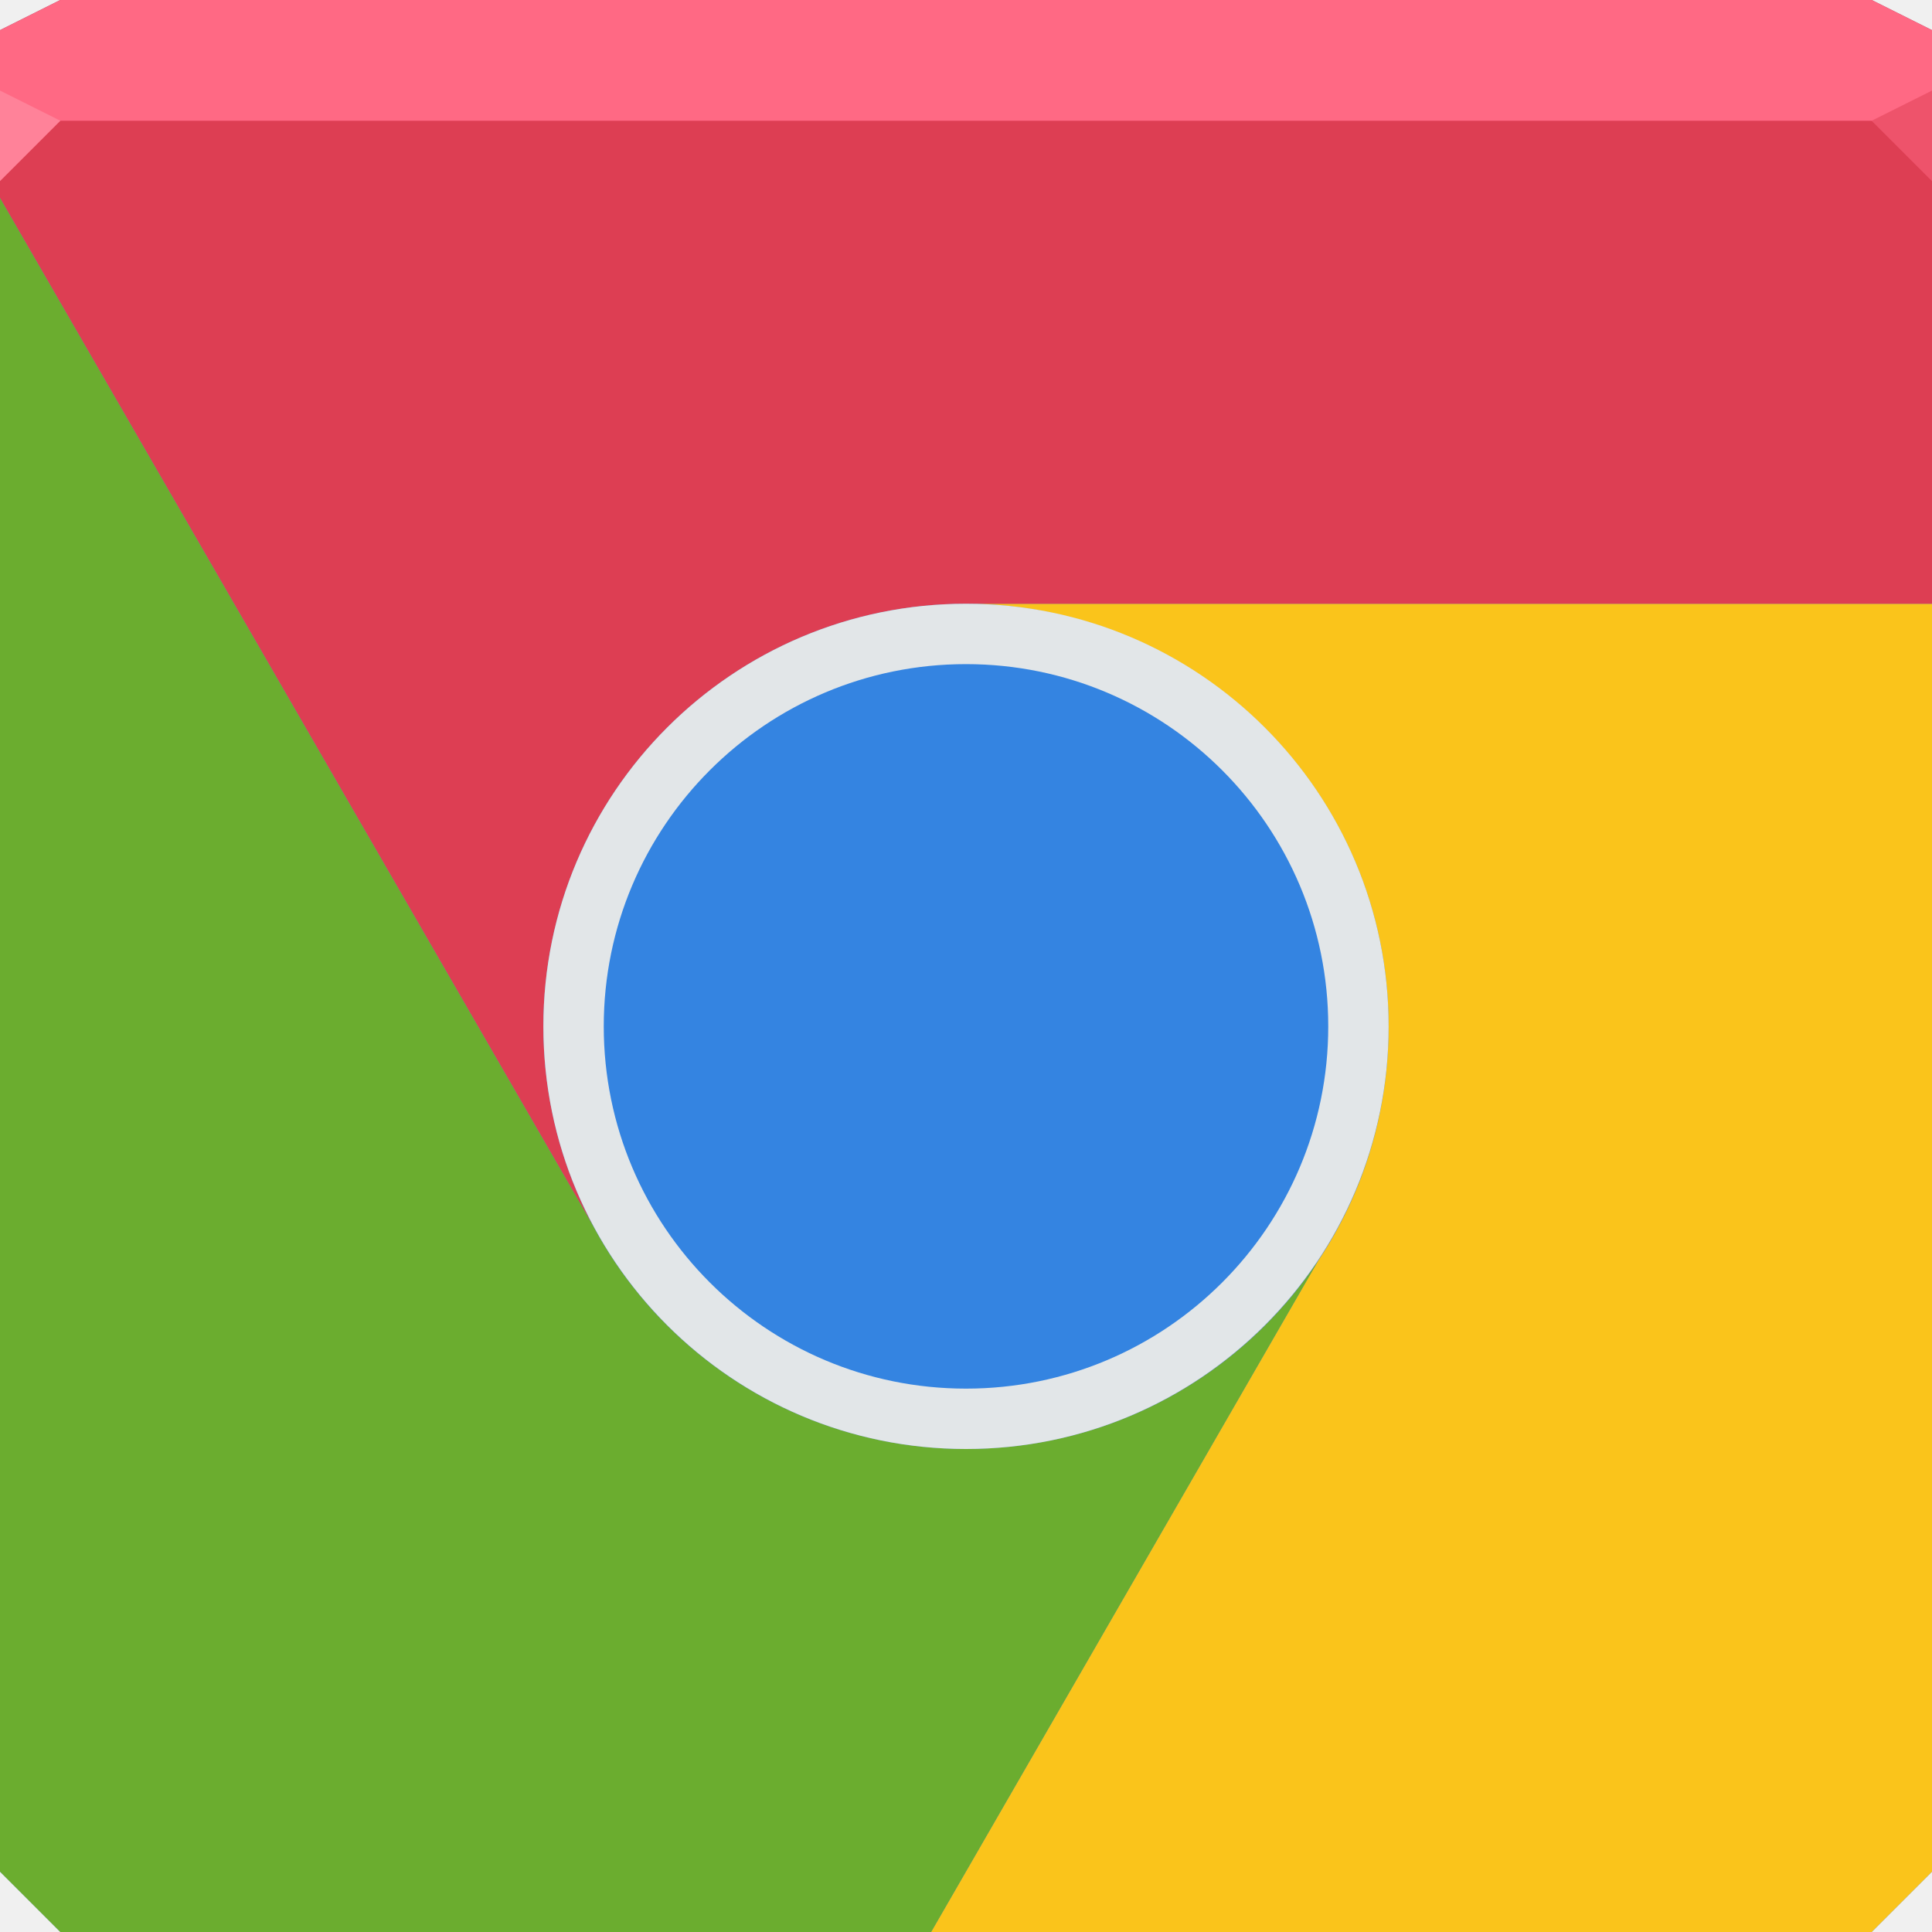
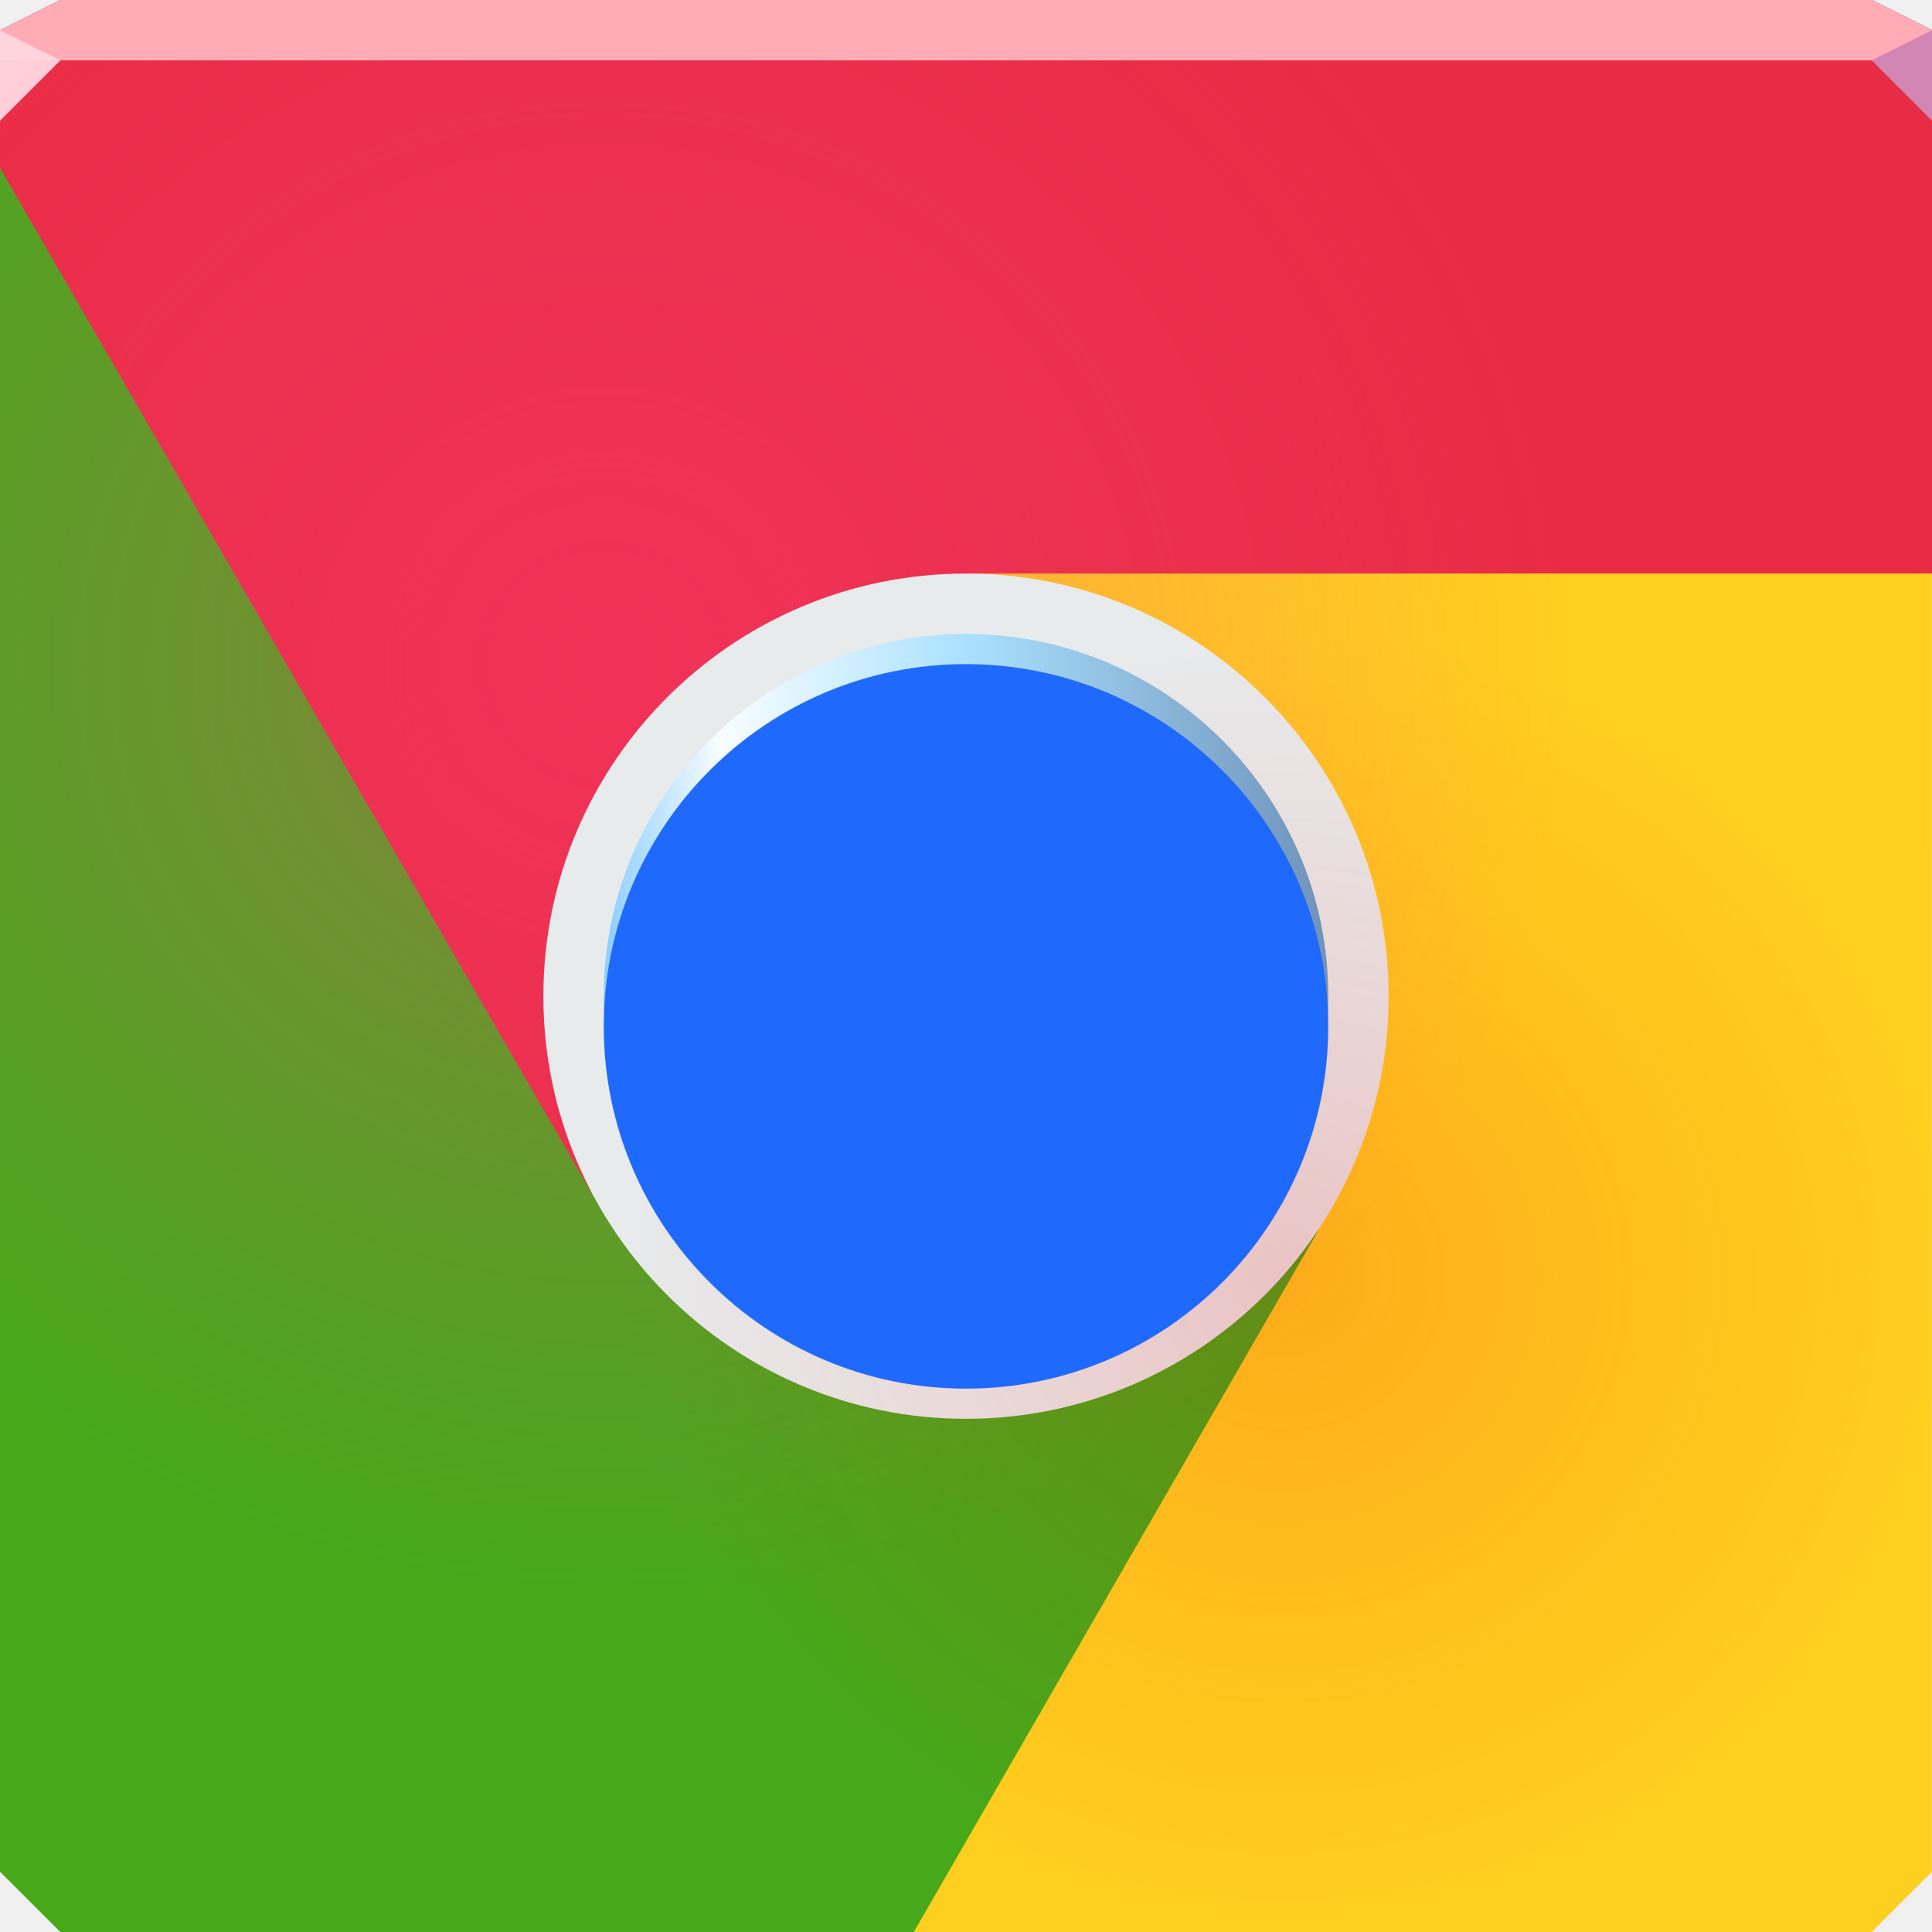
- <svg xmlns="http://www.w3.org/2000/svg" xmlns:xlink="http://www.w3.org/1999/xlink" width="64" height="64" id="svg13094" version="1.1">
-   <defs id="defs13096">
-     <radialGradient xlink:href="#linearGradient4425" id="radialGradient4402" gradientUnits="userSpaceOnUse" gradientTransform="matrix(0,0.508082,-3.00491,0,104.0644,5.587834)" cx="28.434" cy="23.443" fx="28.434" fy="23.443" r="19.016" />
-     <linearGradient id="linearGradient4425">
-       <stop id="stop4427" offset="0" style="stop-color:#af5000;stop-opacity:0.12;" />
-       <stop style="stop-color:#a74900;stop-opacity:0.081;" offset="0.296" id="stop4433" />
-       <stop style="stop-color:#b55f00;stop-opacity:0.035;" offset="0.591" id="stop4429" />
-       <stop id="stop4431" offset="1" style="stop-color:#b86100;stop-opacity:0;" />
+ <svg xmlns="http://www.w3.org/2000/svg" xmlns:xlink="http://www.w3.org/1999/xlink" width="64" height="64" version="1.1">
+   <defs>
+     <radialGradient id="e" cx="28.43" cy="23.44" r="19.02" gradientTransform="matrix(0 .5081 -3.005 0 104.1 5.588)" gradientUnits="userSpaceOnUse">
+       <stop stop-color="#af5000" stop-opacity=".12" offset="0" />
+       <stop stop-color="#a74900" stop-opacity=".081" offset=".296" />
+       <stop stop-color="#b55f00" stop-opacity=".035" offset=".591" />
+       <stop stop-color="#b86100" stop-opacity="0" offset="1" />
+     </radialGradient>
+     <linearGradient id="a">
+       <stop stop-color="#001a37" stop-opacity=".295" offset="0" />
+       <stop stop-color="#001f42" stop-opacity=".092" offset=".591" />
+       <stop stop-color="#002b5b" stop-opacity="0" offset="1" />
    </linearGradient>
-     <linearGradient id="linearGradient4379">
-       <stop style="stop-color:#001a37;stop-opacity:0.295;" offset="0" id="stop4381" />
-       <stop id="stop4387" offset="0.591" style="stop-color:#001f42;stop-opacity:0.092;" />
-       <stop style="stop-color:#002b5b;stop-opacity:0;" offset="1" id="stop4383" />
+     <radialGradient id="d" cx="40.36" cy="15.73" r="22.06" gradientTransform="matrix(-.6849 1.176 -.3772 -.2197 77.19 -1.69)" gradientUnits="userSpaceOnUse" xlink:href="#a" />
+     <radialGradient id="f" cx="-58.5" cy="37.14" r="32" gradientTransform="matrix(.2325 -.1342 .5834 1.01 10.62 -6.252)" gradientUnits="userSpaceOnUse" xlink:href="#a" />
+     <linearGradient id="g" x1="20" x2="44" y1="33" y2="33" gradientUnits="userSpaceOnUse">
+       <stop stop-color="#8dceff" offset="0" />
+       <stop stop-color="#f9fdff" offset=".161" />
+       <stop stop-color="#abe1ff" offset=".496" />
+       <stop stop-color="#6f92ba" offset="1" />
    </linearGradient>
-     <radialGradient xlink:href="#linearGradient4379" id="radialGradient4419" gradientUnits="userSpaceOnUse" gradientTransform="matrix(-0.6849396,1.175814,-0.3771603,-0.219705,77.18705,-1.68981)" cx="40.359" cy="15.734" fx="40.359" fy="15.734" r="22.062" />
-     <radialGradient r="32" fy="37.138" fx="-58.497" cy="37.138" cx="-58.497" gradientTransform="matrix(0.2324813,-0.1342231,0.5833862,1.010454,10.61726,-6.251673)" gradientUnits="userSpaceOnUse" id="radialGradient3641" xlink:href="#linearGradient4379" />
+     <radialGradient id="c" cx="42.79" cy="41.84" r="32" gradientTransform="matrix(.6909 0 0 .6693 12.95 14.26)" gradientUnits="userSpaceOnUse">
+       <stop stop-color="#f30000" stop-opacity=".168" offset="0" />
+       <stop stop-color="#fd1000" stop-opacity="0" offset="1" />
+     </radialGradient>
+     <radialGradient id="b" cx="20" cy="21.65" r="32" gradientTransform="matrix(1 0 0 .9688 0 1.031)" gradientUnits="userSpaceOnUse">
+       <stop stop-color="#ff3d7c" stop-opacity=".355" offset="0" />
+       <stop stop-color="#f84983" stop-opacity="0" offset="1" />
+     </radialGradient>
  </defs>
-   <path id="path4405" d="M 2,0 0,1 0,4 0,6.562 19.875,41 32,26 32.844,25.906 32,20 64,20 64,4 64,1 62,0 32,0 2,0 z" style="color:#000000;fill:url(#radialGradient3641);fill-opacity:1;fill-rule:nonzero;stroke:none;stroke-width:2.286;marker:none;visibility:visible;display:inline;overflow:visible;enable-background:accumulate" />
-   <path style="color:#000000;fill:url(#radialGradient4419);fill-opacity:1;fill-rule:nonzero;stroke:none;stroke-width:2.286;marker:none;visibility:visible;display:inline;overflow:visible;enable-background:accumulate" d="M 0,6.562 0,34 0,62 2,64 30.844,64 44.125,41 30.281,28.125 19.875,41 0,6.562 z" id="path4395" />
-   <path id="path4400" d="M 32,20 33.594,31.219 44.125,41 30.844,64 32,64 l 30,0 2,-2 0,-28 0,-14 -32,0 z" style="color:#000000;fill:url(#radialGradient4402);fill-opacity:1;fill-rule:nonzero;stroke:none;stroke-width:2.286;marker:none;visibility:visible;display:inline;overflow:visible;enable-background:accumulate" />
-   <path id="path6538" d="m 0,4 0,30 0,28 2,2 30,0 30,0 2,-2 L 64,34 64,4 32,4 0,4 z" style="color:#000000;fill:#608ec1;fill-opacity:1;fill-rule:nonzero;stroke:none;stroke-width:2.286;marker:none;visibility:visible;display:inline;overflow:visible;enable-background:accumulate" />
-   <path style="color:#000000;fill:#608ec1;fill-opacity:1;fill-rule:nonzero;stroke:none;marker:none;visibility:visible;display:inline;overflow:visible;enable-background:accumulate" d="M 2,0 0,1 0,4 32,4 64,4 64,1 62,0 32,0 2,0 z" id="path6688" />
-   <g id="g3043" transform="translate(-0.6250001,0.082283)" />
-   <g id="scalable" transform="matrix(1.038589,0,0,1.038589,1214.722,1878.812)" style="fill:#ffffff" />
-   <path style="color:#000000;fill:#fac41b;fill-opacity:1;fill-rule:nonzero;stroke:none;stroke-width:2.286;marker:none;visibility:visible;display:inline;overflow:visible;enable-background:accumulate" d="M 32 20 C 33.236 20 34.421 20.168 35.562 20.469 C 35.88 20.552 36.192 20.645 36.5 20.75 C 42.017 22.628 46 27.847 46 34 C 46 36.877 45.145 39.557 43.656 41.781 L 30.844 64 L 32 64 L 62 64 L 64 62 L 64 34 L 64 20 L 32 20 z M 43.656 41.781 C 43.414 42.144 43.149 42.475 42.875 42.812 C 43.146 42.479 43.417 42.14 43.656 41.781 z M 42.875 42.812 C 42.595 43.157 42.279 43.497 41.969 43.812 C 42.286 43.491 42.59 43.164 42.875 42.812 z M 41.969 43.812 C 41.658 44.128 41.339 44.433 41 44.719 C 41.341 44.433 41.657 44.129 41.969 43.812 z M 18.125 32.219 C 18.093 32.468 18.05 32.715 18.031 32.969 C 18.05 32.715 18.093 32.468 18.125 32.219 z M 18.656 38.281 C 18.783 38.677 18.933 39.058 19.094 39.438 C 18.936 39.063 18.781 38.672 18.656 38.281 z M 40.812 44.875 C 40.531 45.104 40.236 45.325 39.938 45.531 C 40.238 45.325 40.529 45.104 40.812 44.875 z M 39.938 45.531 C 39.301 45.971 38.644 46.357 37.938 46.688 C 38.636 46.361 39.308 45.964 39.938 45.531 z " id="path3034" />
-   <path id="path3041" d="M 2,0 0,1 0,4 0,6.562 19.656,40.625 C 18.599,38.656 18,36.392 18,34 18,26.268 24.268,20 32,20 L 64,20 64,4 64,1 62,0 32,0 2,0 z m 30,20 c 0.525,0 1.053,0.037 1.562,0.094 C 33.05,20.037 32.528,20 32,20 z m 1.562,0.094 c 0.499,0.055 0.987,0.143 1.469,0.25 -0.486,-0.108 -0.966,-0.194 -1.469,-0.25 z m 1.562,0.25 c 0.471,0.107 0.923,0.253 1.375,0.406 -0.45,-0.153 -0.906,-0.299 -1.375,-0.406 z m 5.406,2.562 C 40.876,23.171 41.182,23.455 41.5,23.75 41.187,23.459 40.87,23.168 40.531,22.906 z M 41.5,23.75 c 0.346,0.321 0.688,0.646 1,1 -0.311,-0.353 -0.655,-0.68 -1,-1 z" style="color:#000000;fill:#dd3e53;fill-opacity:1;fill-rule:nonzero;stroke:none;stroke-width:2.286;marker:none;visibility:visible;display:inline;overflow:visible;enable-background:accumulate" />
-   <path style="fill:#ff6984;stroke:none;stroke-width:2.286;stroke-linecap:butt;stroke-linejoin:miter;stroke-opacity:1;color:#000000;fill-opacity:1;fill-rule:nonzero;marker:none;visibility:visible;display:inline;overflow:visible;enable-background:accumulate" d="M 2 0 L 0 1 L 0 4 L 32 4 L 64 4 L 64 1 L 62 0 L 32 0 L 2 0 z " id="path6521" />
-   <path id="path3048" d="M 0,6.562 0,34 0,62 2,64 30.844,64 43.656,41.781 C 41.147,45.54 36.86,48 32,48 26.66,48 22.017,45.022 19.656,40.625 L 0,6.562 z m 35.125,13.781 c 0.469,0.107 0.925,0.253 1.375,0.406 -0.452,-0.154 -0.904,-0.299 -1.375,-0.406 z M 24.156,22.438 c -0.926,0.63 -1.782,1.359 -2.531,2.188 0.751,-0.826 1.605,-1.558 2.531,-2.188 z M 21.625,24.625 c -0.373,0.413 -0.709,0.857 -1.031,1.312 0.325,-0.455 0.656,-0.9 1.031,-1.312 z m -3.5,7.594 c -0.032,0.249 -0.075,0.497 -0.094,0.75 0.018,-0.254 0.062,-0.5 0.094,-0.75 z m 0.531,6.062 c 0.125,0.391 0.28,0.782 0.438,1.156 -0.16,-0.379 -0.31,-0.761 -0.438,-1.156 z" style="color:#000000;fill:#6bad2f;fill-opacity:1;fill-rule:nonzero;stroke:none;stroke-width:2.286;marker:none;visibility:visible;display:inline;overflow:visible;enable-background:accumulate" />
-   <path style="fill:#ff8299;fill-opacity:1;fill-rule:nonzero" d="M 0,3 0,6 2,4 Z" id="path4298" />
-   <path transform="matrix(3.5,0,0,3.5,32,-85)" d="m 4,34 a 4,4 0 1 1 -8,0 4,4 0 1 1 8,0 z" id="path3024" style="color:#000000;fill:#e2e6e8;fill-opacity:1;fill-rule:nonzero;stroke:none;stroke-width:0.653;marker:none;visibility:visible;display:inline;overflow:visible;enable-background:accumulate" />
-   <path transform="matrix(3,0,0,3,32,-68)" d="m 4,34 a 4,4 0 1 1 -8,0 4,4 0 1 1 8,0 z" id="path9218-0" style="color:#000000;fill:#3484e1;fill-opacity:1;fill-rule:nonzero;stroke:none;stroke-width:0.653;marker:none;visibility:visible;display:inline;overflow:visible;enable-background:accumulate" />
-   <path d="M 64,6 62,4 64,3 z" id="path3028" style="fill:#ee536b;fill-opacity:1" />
+   <path d="m2 0-2 1v1 3.562l19.88 34.44 12.12-15 0.844-0.094-0.844-5.906h32v-17-1l-2-1h-30z" color="#000000" fill="url(#f)" />
+   <path d="m0 5.562v27.44 29l2 2 28.84-1 13.28-23-13.84-12.88-10.41 12.88z" color="#000000" fill="url(#d)" />
+   <path d="m32 19 1.594 11.22 10.53 9.781-13.28 23h1.156l30 1 2-2v-29-14z" color="#000000" fill="url(#e)" />
+   <path d="m2 0-2 1v1h32 32v-1l-2-1h-30z" color="#000000" fill="#608ec1" />
+   <path d="m32 9.454c-3.366 8.229-5.727 42.25-1.734 54.55h31.73l2-2v-29-14zm-13.88 21.76c-0.032 0.25-0.075 0.496-0.094 0.75 0.018-0.253 0.062-0.501 0.094-0.75zm0.531 6.062c0.127 0.396 0.277 0.777 0.438 1.156-0.158-0.375-0.312-0.766-0.438-1.156z" color="#000000" fill="#ffcf1f" />
+   <path d="m2 0-2 1v1 3.562l4.43 23.96 15.23 10.1c-1.057-1.969 7.246-0.332 8.63-2.283 3.367-4.746 8.399-18.34 3.714-18.34h32v-17-1l-2-1h-30zm30 19c0.525 0 1.053 0.037 1.562 0.094-0.513-0.057-1.035-0.094-1.562-0.094zm1.562 0.094c0.499 0.055 0.987 0.143 1.469 0.25-0.485-0.108-0.966-0.194-1.469-0.25zm1.562 0.25c0.471 0.107 0.923 0.253 1.375 0.406-0.45-0.153-0.906-0.299-1.375-0.406zm5.406 2.562c0.344 0.265 0.651 0.549 0.969 0.844-0.314-0.291-0.63-0.582-0.969-0.844zm0.969 0.844c0.346 0.321 0.688 0.646 1 1-0.311-0.353-0.655-0.68-1-1z" color="#000000" fill="#e92c45" />
+   <path d="m2 0-2 1v1h32 32v-1l-2-1h-30z" color="#000000" fill="#ffacb7" />
+   <path d="m0 5.562v27.44 29l2 2h28.27l13.39-23.22c-5.073-4.676-21-4.222-24-1.156zm35.12 13.78c0.469 0.107 0.925 0.253 1.375 0.406-0.452-0.154-0.904-0.299-1.375-0.406zm-12.3 3.113c-0.212 0.182-0.417 0.372-0.617 0.566 0.2-0.195 0.406-0.384 0.617-0.566zm-4.699 8.762c-0.032 0.249-0.075 0.497-0.094 0.75 0.018-0.254 0.062-0.5 0.094-0.75zm0.531 6.062c-12.44 17.81-6.219 8.906 0 0z" color="#000000" fill="#46a91a" />
+   <path d="m0 1v3l2-2z" fill="#ffd4dc" />
+   <path d="m0 2v31 29l2 2h60l2-2v-29-31h-32-32z" color="#000000" fill="url(#b)" />
+   <path d="m46 33a14 14 0 0 1-14 14 14 14 0 0 1-14-14 14 14 0 0 1 14-14 14 14 0 0 1 14 14z" color="#000000" fill="#e8ebec" />
+   <path d="m0 2v31 29l2 2h60l2-2v-29-31h-32z" color="#000000" fill="url(#c)" />
+   <path d="m44 33a12 12 0 0 1-12 12 12 12 0 0 1-12-12 12 12 0 0 1 12-12 12 12 0 0 1 12 12z" color="#000000" fill="url(#g)" />
+   <path d="m44 34a12 12 0 0 1-12 12 12 12 0 0 1-12-12 12 12 0 0 1 12-12 12 12 0 0 1 12 12z" color="#000000" fill="#2069fd" />
+   <path d="m64 4-2-2 2-1z" fill="#d186b3" />
</svg>
